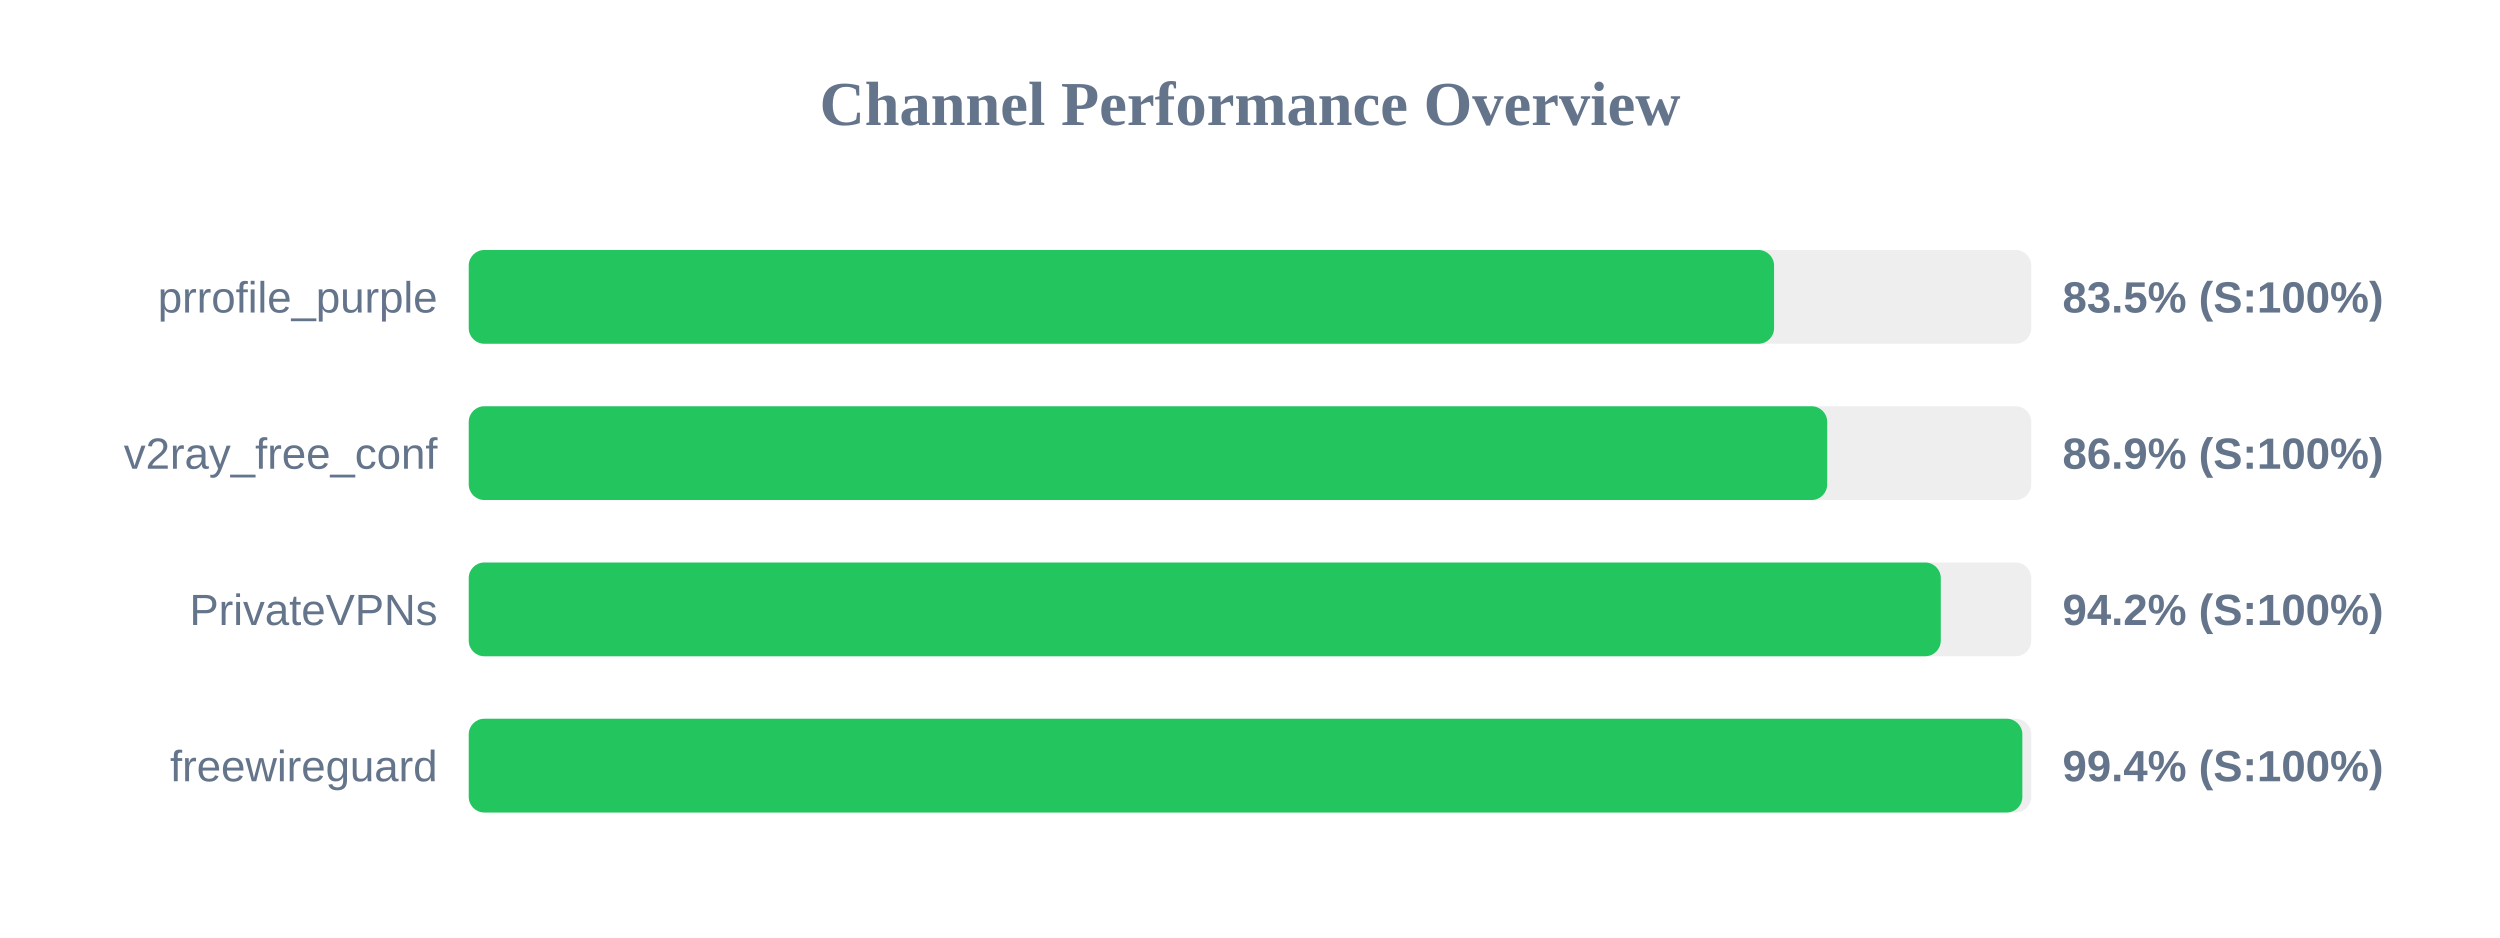
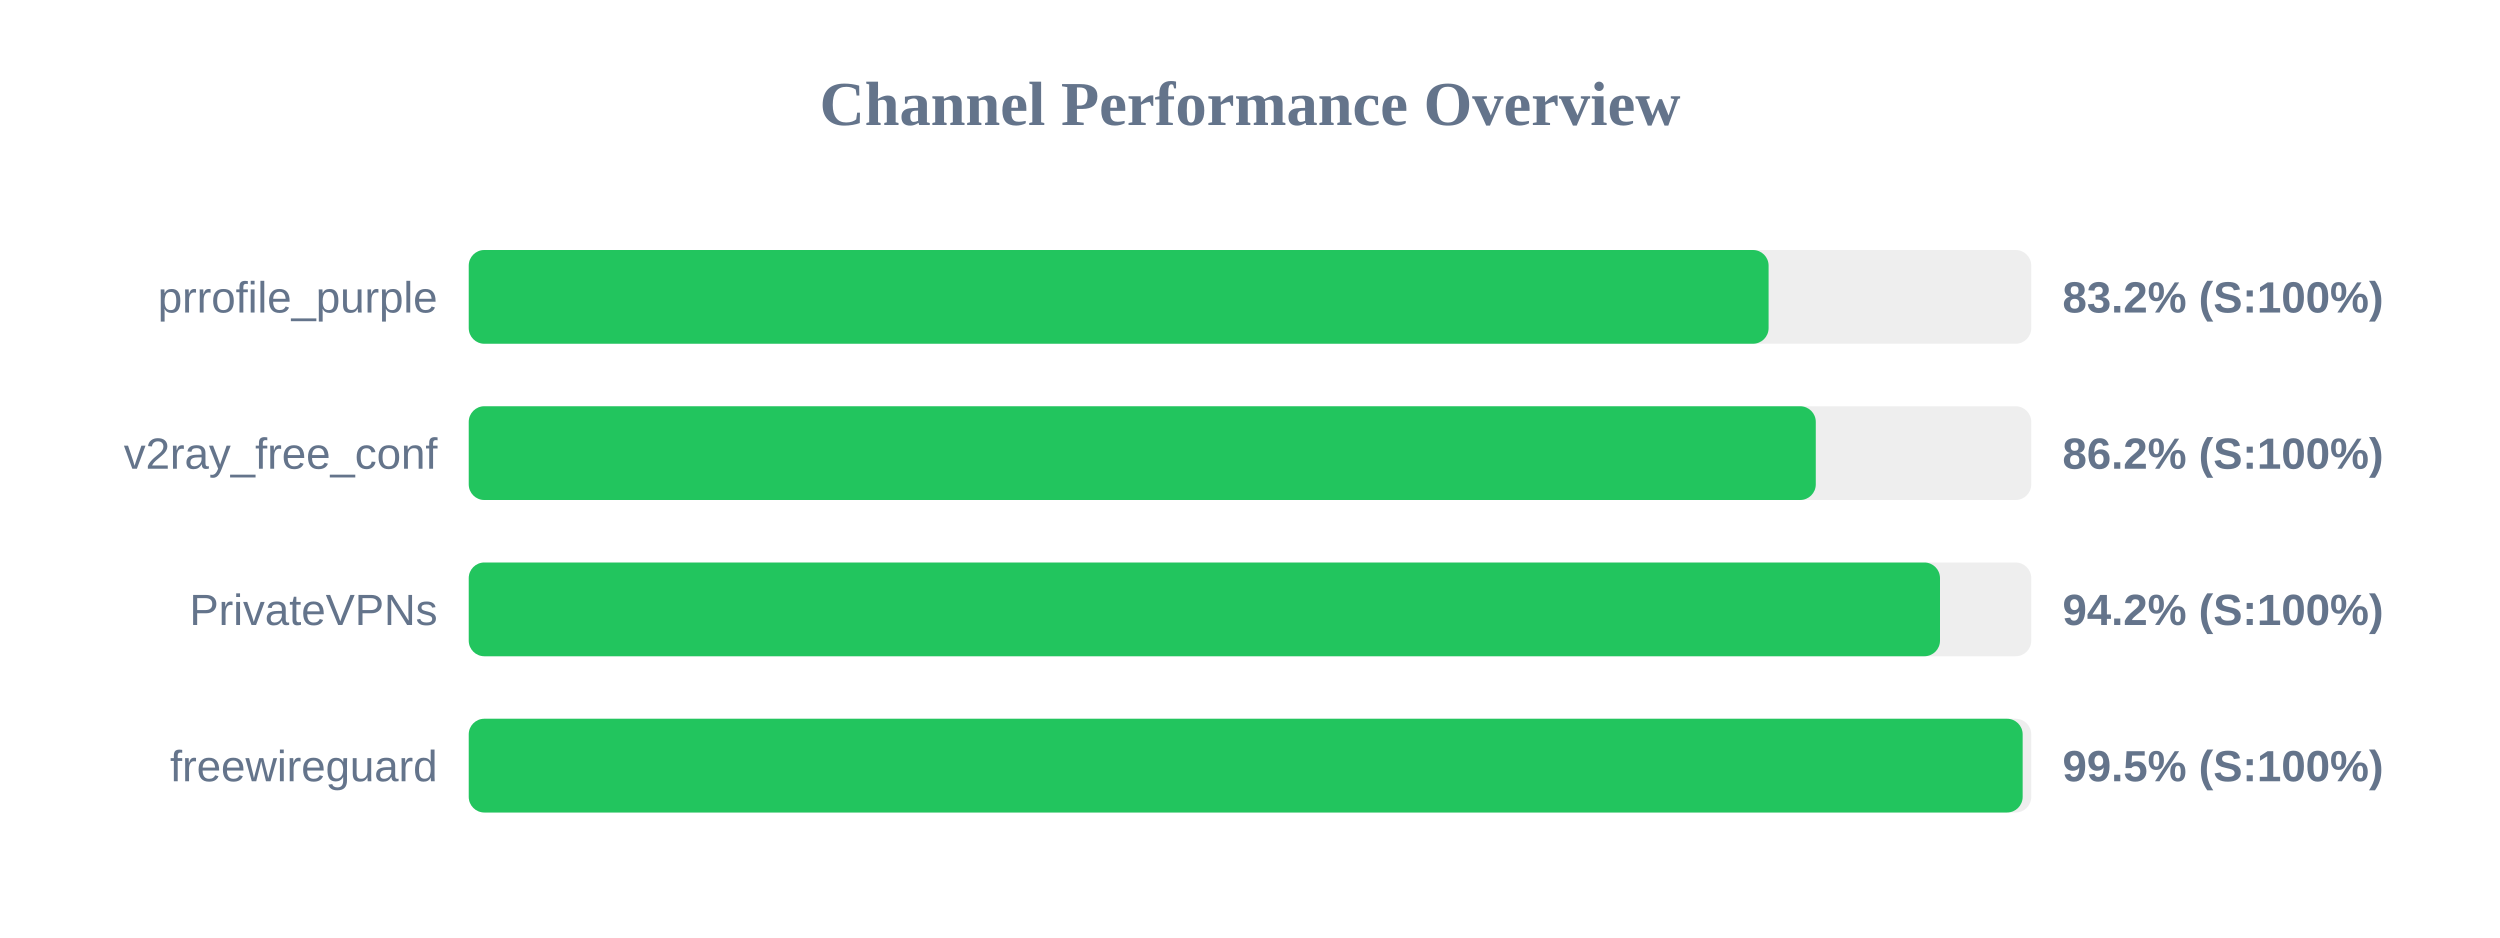
<svg xmlns="http://www.w3.org/2000/svg" width="800" height="300" version="1.1">
  <style>
        .row { font: 14px Arial; fill: #64748b; }
        .score { font: bold 14px Arial; fill: #64748b; }
    </style>
  <text x="400" y="40" text-anchor="middle" font-size="20px" font-weight="bold" fill="#64748b">Channel Performance Overview</text>
  <rect x="150" y="80" width="500" height="30" fill="#eee" rx="5" />
-   <rect x="150" y="80" width="417.7" height="30" fill="#22c55e" rx="5" />
+   <rect x="150" y="80" width="415.95" height="30" fill="#22c55e" rx="5" />
  <text x="140" y="100" text-anchor="end" class="row">prrofile_purple</text>
-   <text x="660" y="100" text-anchor="start" class="score">83.5% (S:100%)</text>
+   <text x="660" y="100" text-anchor="start" class="score">83.2% (S:100%)</text>
  <rect x="150" y="130" width="500" height="30" fill="#eee" rx="5" />
-   <rect x="150" y="130" width="434.7" height="30" fill="#22c55e" rx="5" />
+   <rect x="150" y="130" width="431.05" height="30" fill="#22c55e" rx="5" />
  <text x="140" y="150" text-anchor="end" class="row">v2ray_free_conf</text>
-   <text x="660" y="150" text-anchor="start" class="score">86.9% (S:100%)</text>
+   <text x="660" y="150" text-anchor="start" class="score">86.2% (S:100%)</text>
  <rect x="150" y="180" width="500" height="30" fill="#eee" rx="5" />
-   <rect x="150" y="180" width="471.05" height="30" fill="#22c55e" rx="5" />
+   <rect x="150" y="180" width="470.8" height="30" fill="#22c55e" rx="5" />
  <text x="140" y="200" text-anchor="end" class="row">PrivateVPNs</text>
  <text x="660" y="200" text-anchor="start" class="score">94.2% (S:100%)</text>
  <rect x="150" y="230" width="500" height="30" fill="#eee" rx="5" />
-   <rect x="150" y="230" width="497.15" height="30" fill="#22c55e" rx="5" />
+   <rect x="150" y="230" width="497.25" height="30" fill="#22c55e" rx="5" />
  <text x="140" y="250" text-anchor="end" class="row">freewireguard</text>
-   <text x="660" y="250" text-anchor="start" class="score">99.4% (S:100%)</text>
+   <text x="660" y="250" text-anchor="start" class="score">99.5% (S:100%)</text>
</svg>
